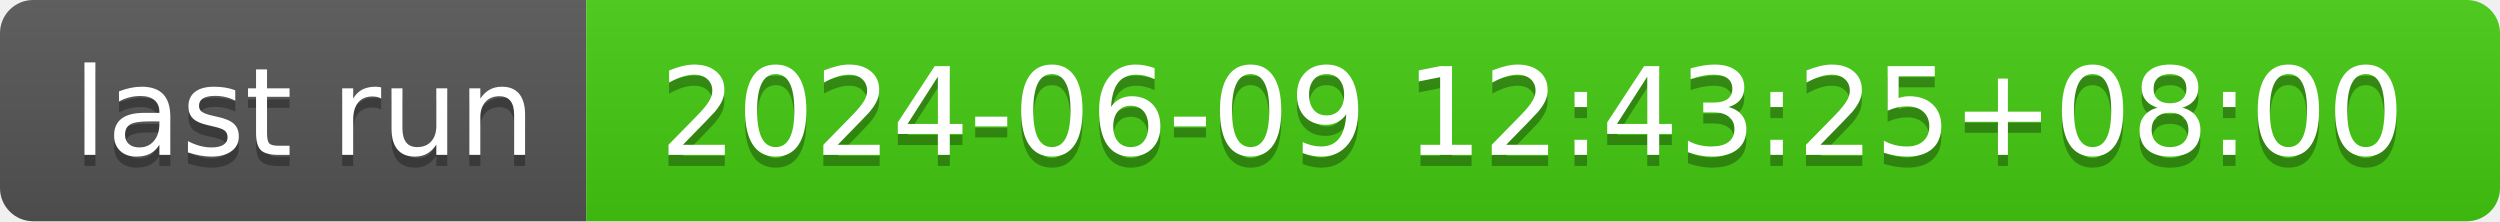
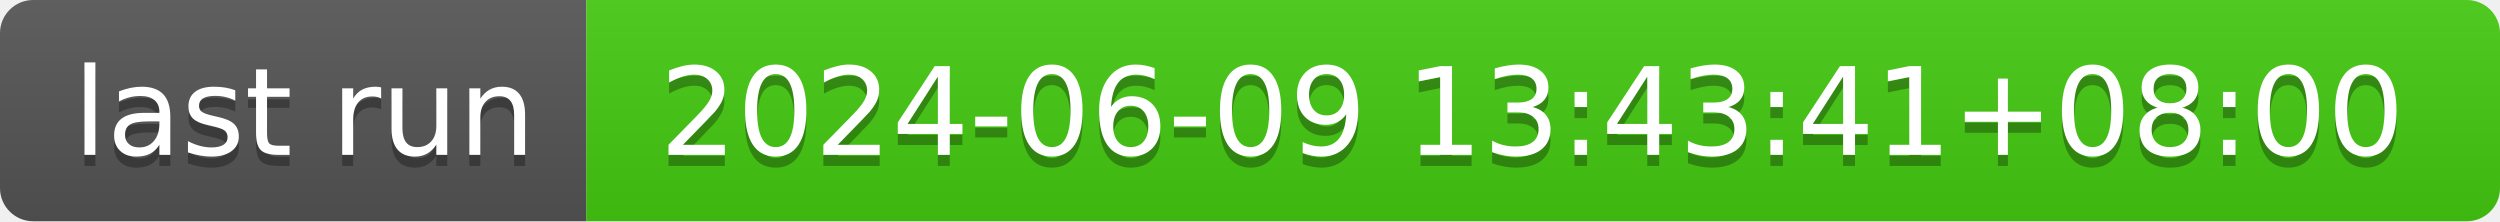
- <svg xmlns="http://www.w3.org/2000/svg" width="226" height="20" role="img" aria-label="last run: 2024-06-09 12:43:25+08:00">
+ <svg xmlns="http://www.w3.org/2000/svg" width="226" height="20" role="img" aria-label="last run: 2024-06-09 13:43:41+08:00">
  <linearGradient id="s" x2="0" y2="100%">
    <stop offset="0" stop-color="#bbb" stop-opacity=".1" />
    <stop offset="1" stop-opacity=".1" />
  </linearGradient>
  <clipPath id="r">
    <rect width="226" height="20" rx="3" fill="#fff" />
  </clipPath>
  <g clip-path="url(#r)">
    <rect width="53" height="20" fill="#555" />
    <rect x="53" width="173" height="20" fill="#4c1" />
    <rect width="226" height="20" fill="url(#s)" />
  </g>
  <g fill="#fff" text-anchor="middle" font-family="Verdana,Geneva,DejaVu Sans,sans-serif" text-rendering="geometricPrecision" font-size="110">
    <text aria-hidden="true" x="275" y="150" fill="#010101" fill-opacity=".3" transform="scale(.1)" textLength="430">last run</text>
    <text x="275" y="140" transform="scale(.1)" fill="#fff" textLength="430">last run</text>
-     <text aria-hidden="true" x="1385" y="150" fill="#010101" fill-opacity=".3" transform="scale(.1)" textLength="1630">2024-06-09 12:43:25+08:00</text>
-     <text x="1385" y="140" transform="scale(.1)" fill="#fff" textLength="1630">2024-06-09 12:43:25+08:00</text>
+     <text aria-hidden="true" x="1385" y="150" fill="#010101" fill-opacity=".3" transform="scale(.1)" textLength="1630">2024-06-09 13:43:41+08:00</text>
+     <text x="1385" y="140" transform="scale(.1)" fill="#fff" textLength="1630">2024-06-09 13:43:41+08:00</text>
  </g>
</svg>
